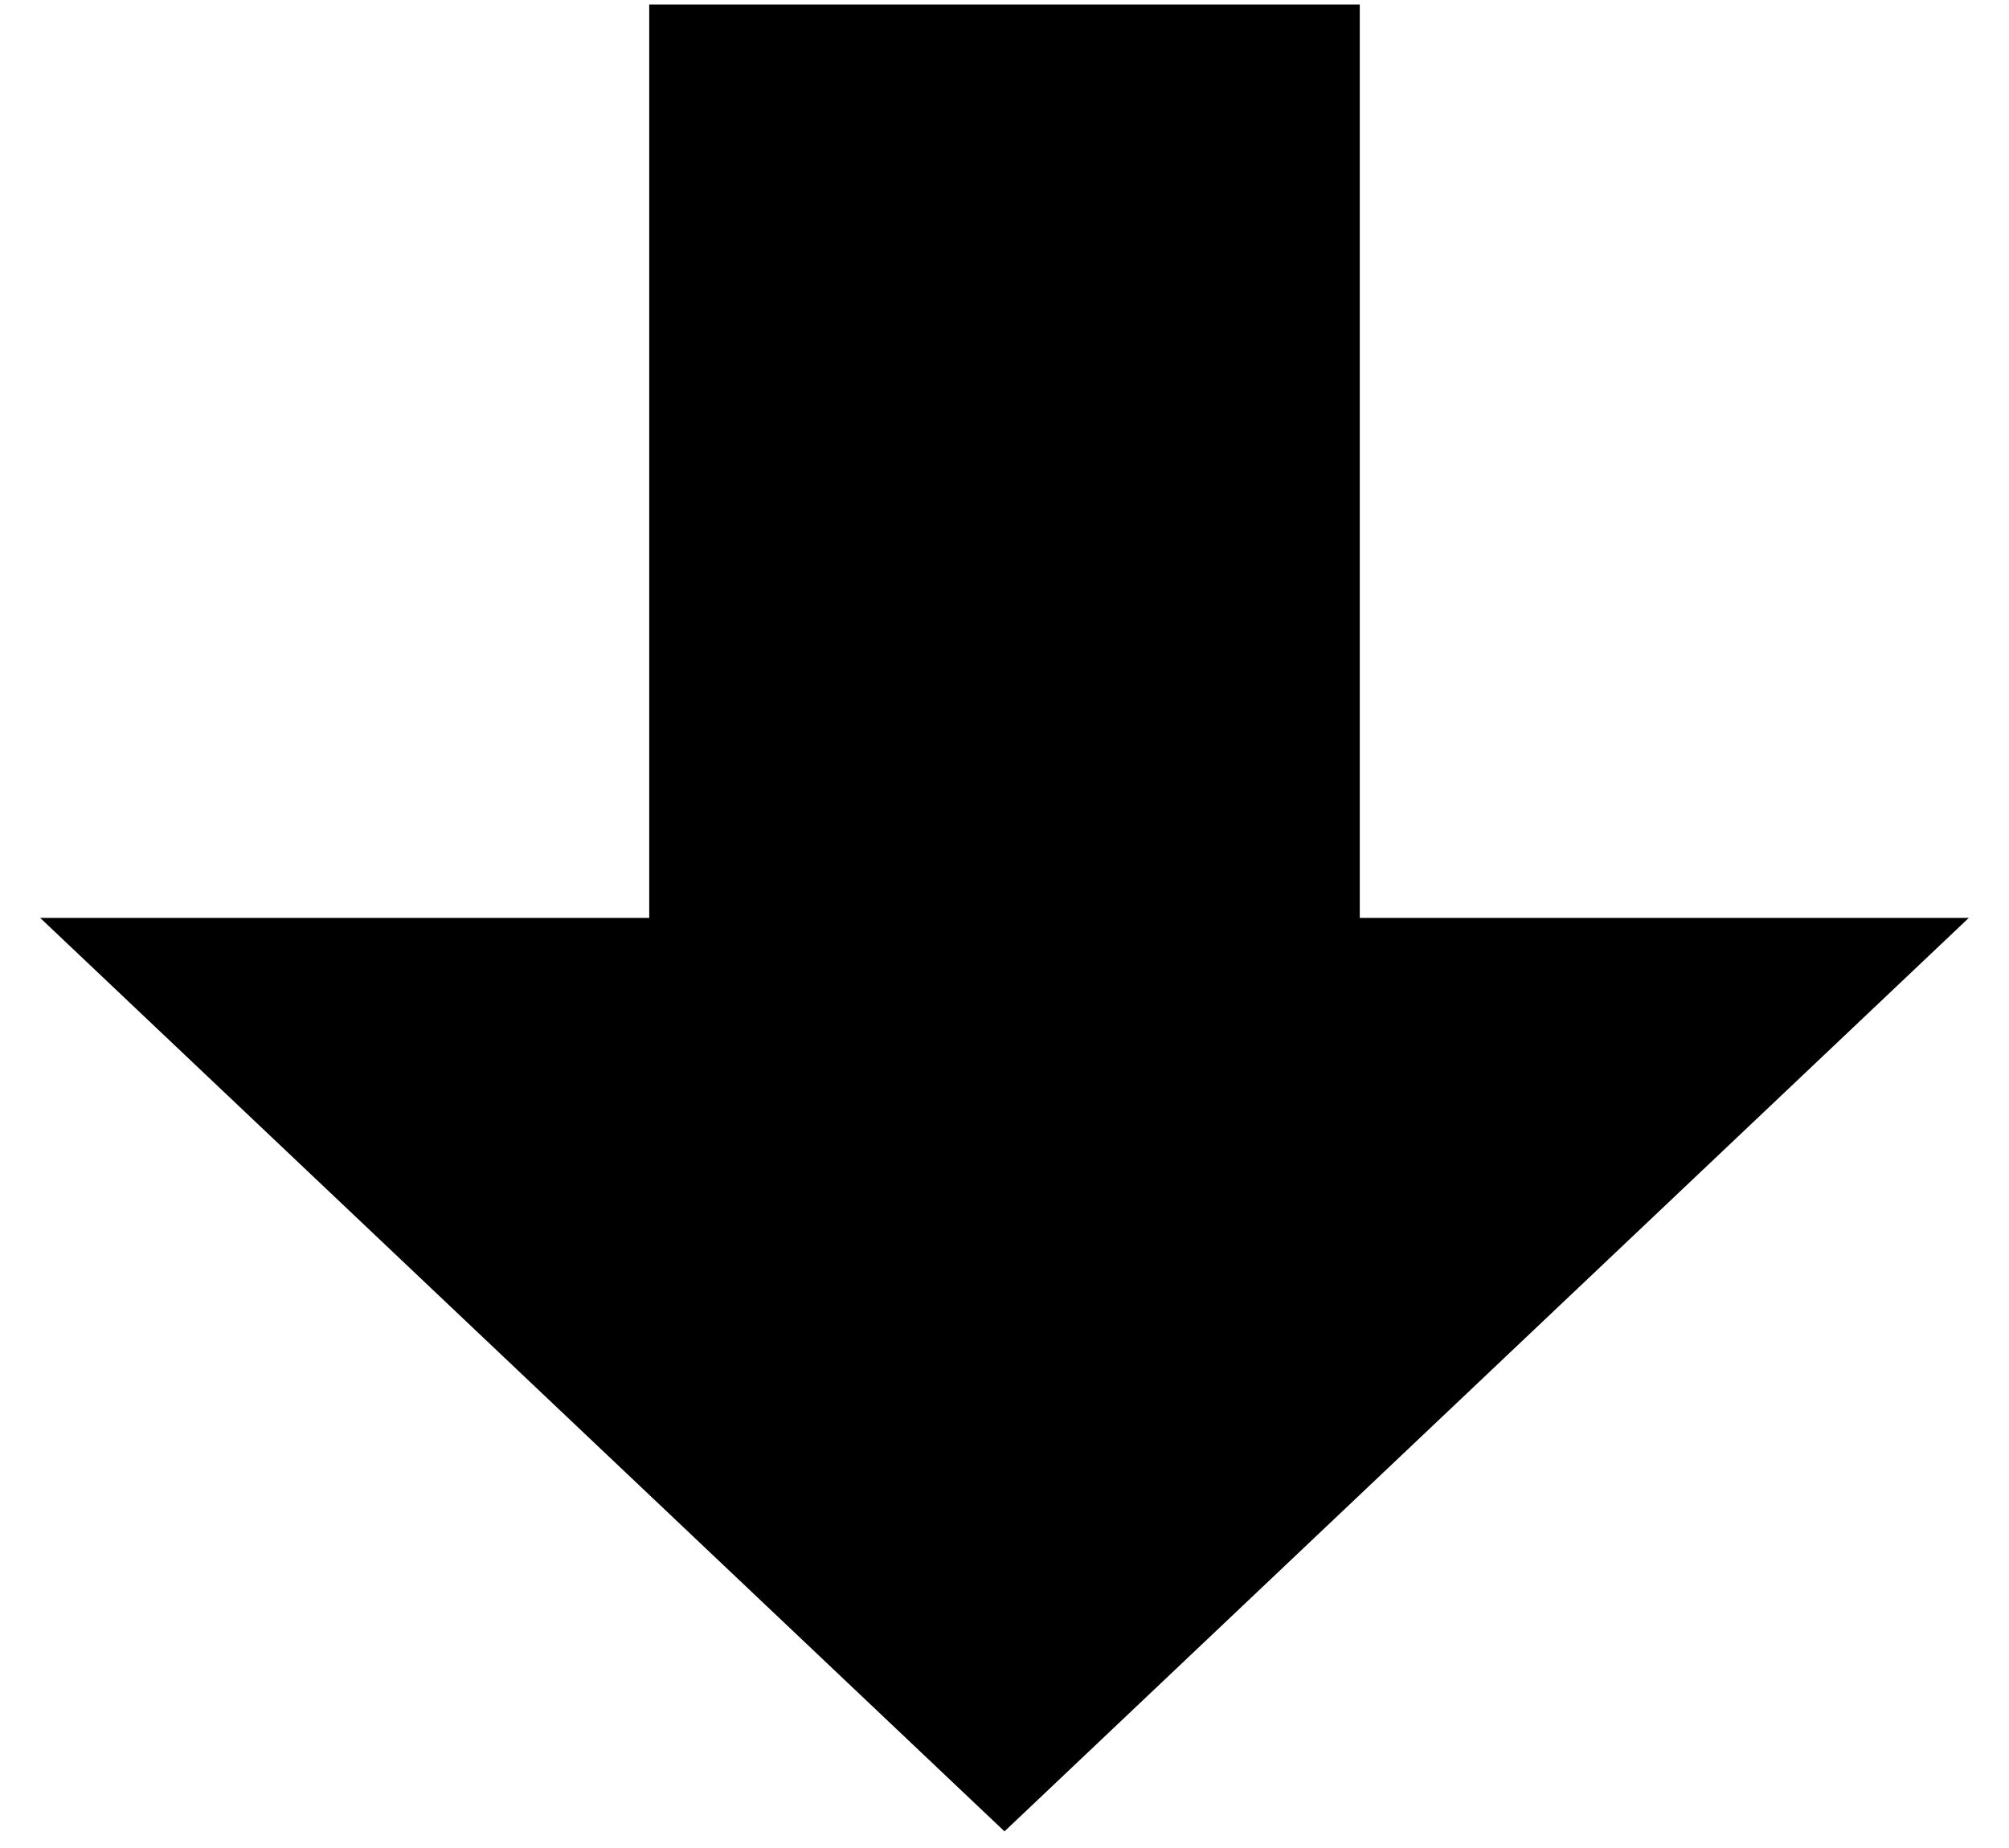
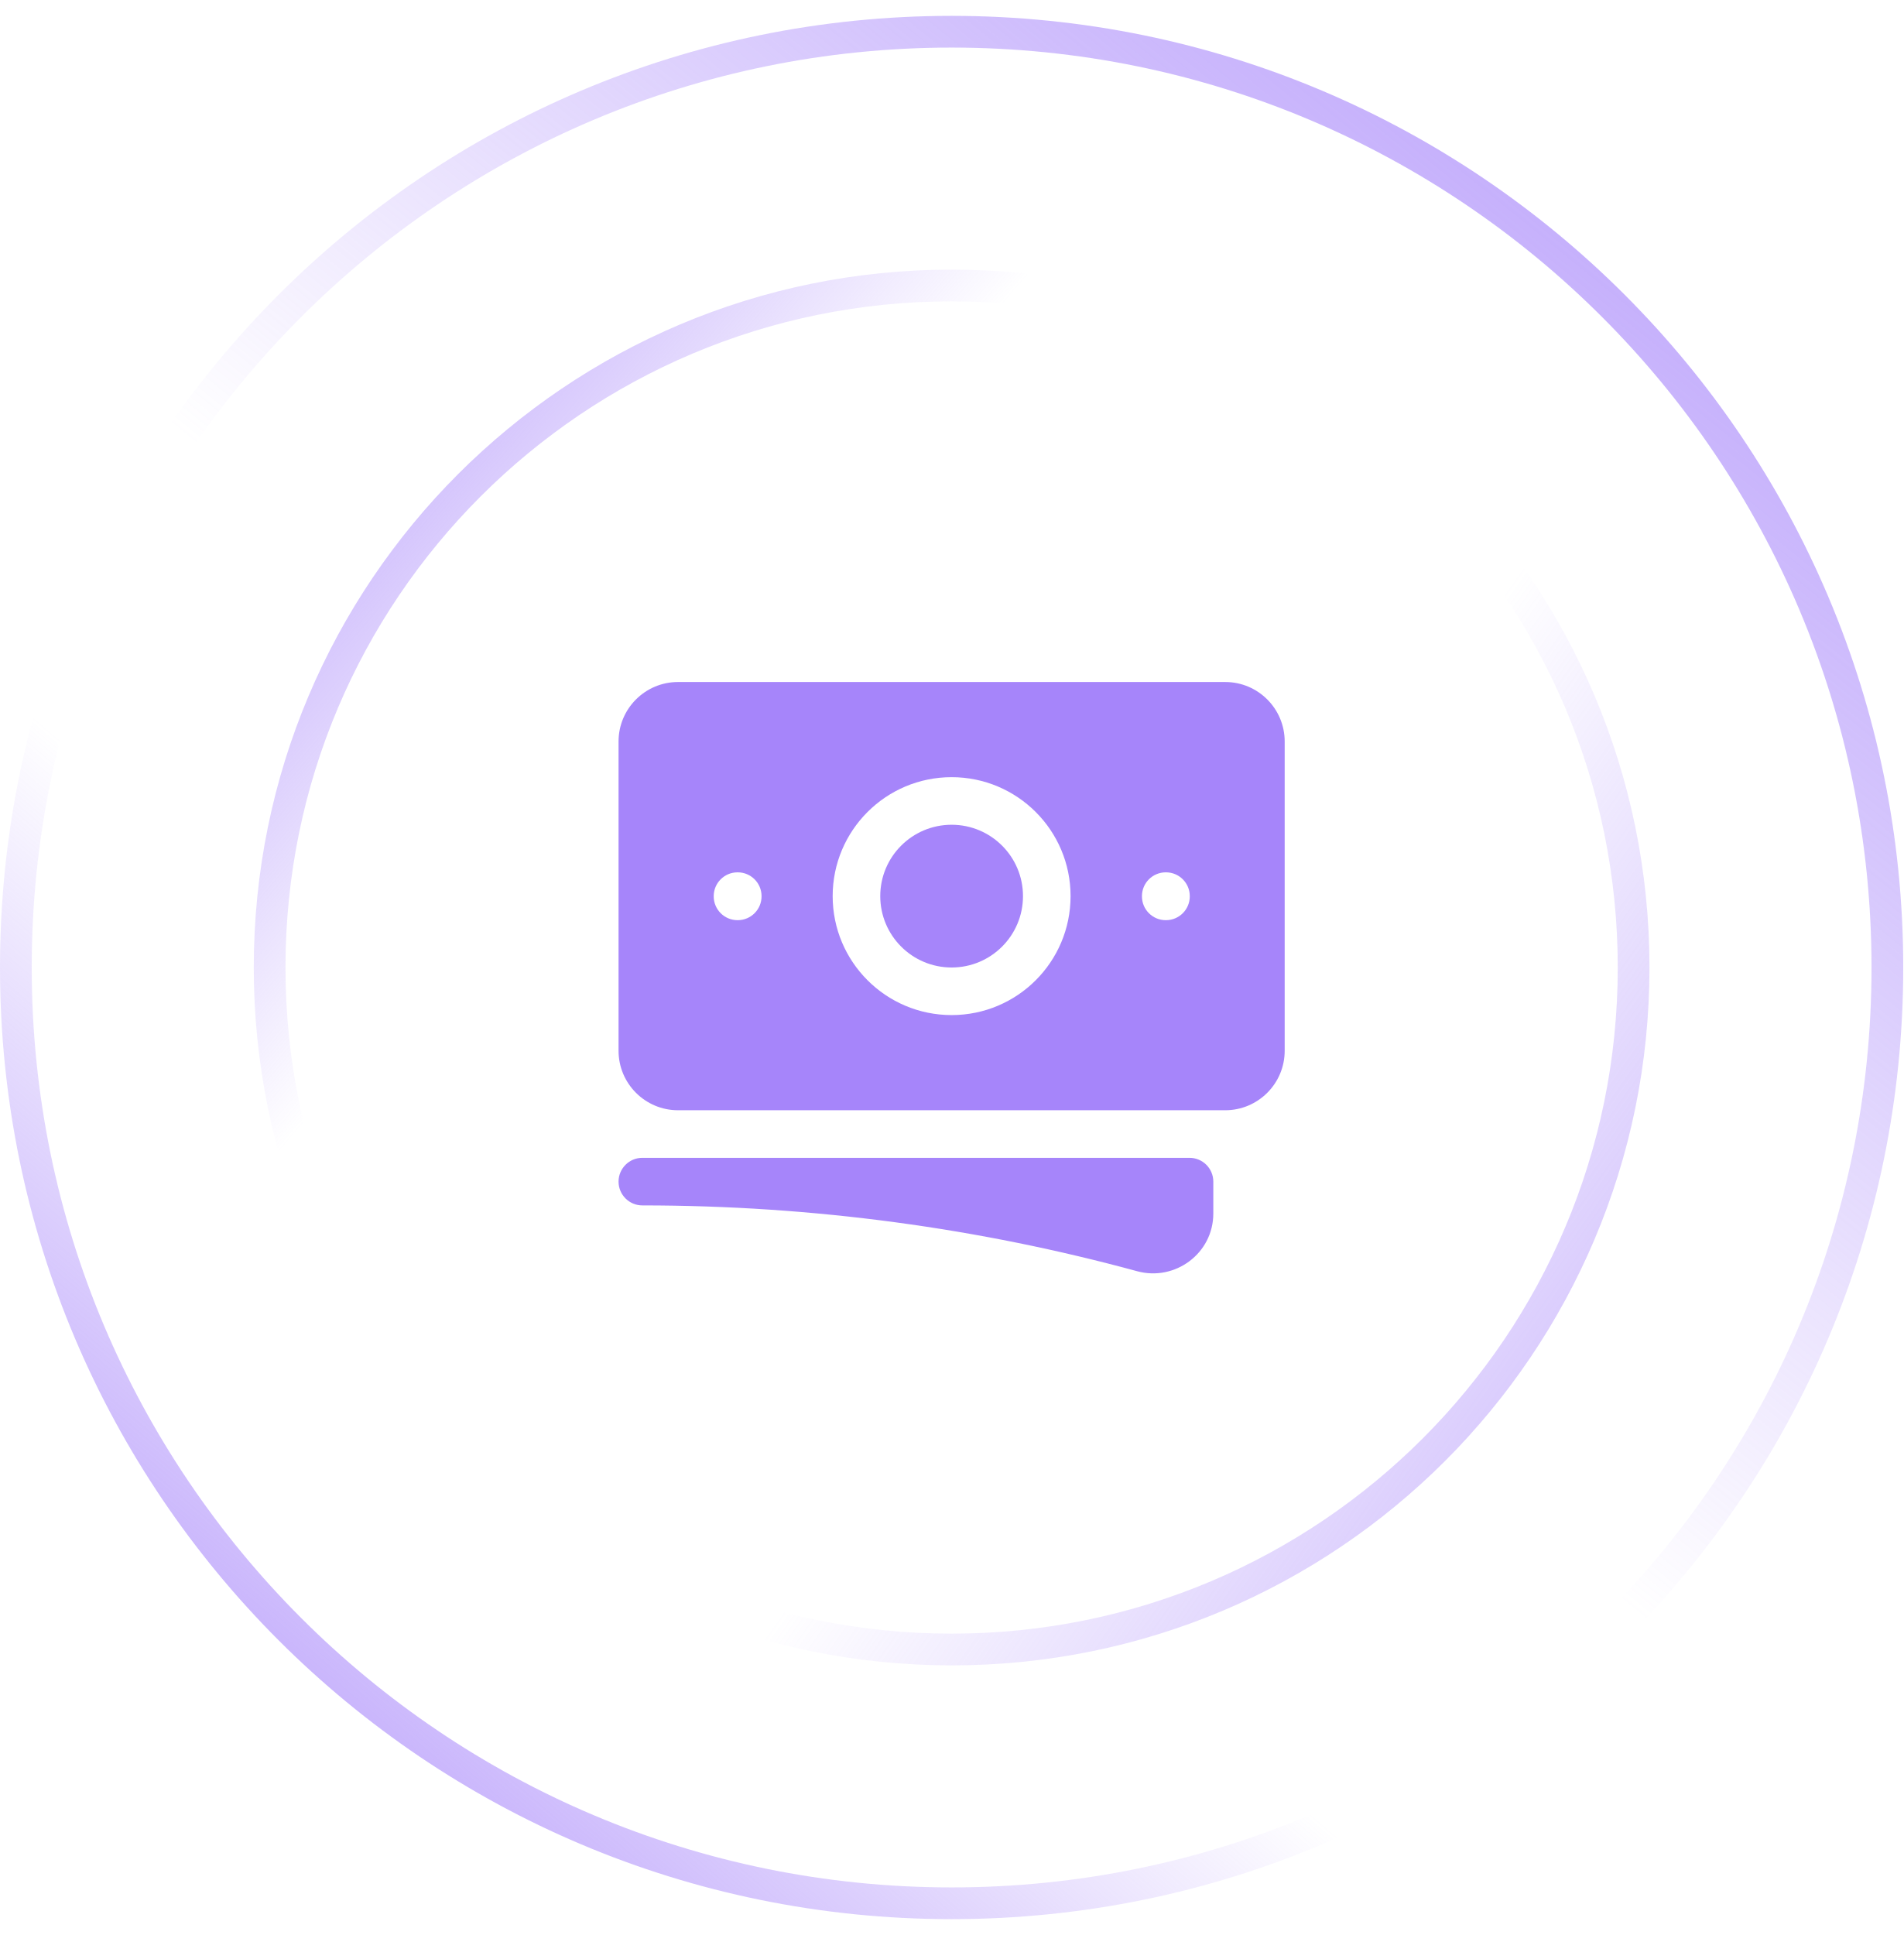
- <svg xmlns="http://www.w3.org/2000/svg" width="25" height="23" viewBox="0 0 25 23" fill="none">
-   <path d="M0.5 11.424L12.5 22.793L24.5 11.424H16.921V0.056H8.079V11.424H0.5Z" fill="black" />
+ <svg xmlns="http://www.w3.org/2000/svg" width="60" height="61" viewBox="0 0 60 61" fill="none">
+   <rect x="0.5" y="1" width="59" height="59" rx="29.5" stroke="url(#paint0_linear_846_9352)" />
+   <rect x="0.5" y="1" width="59" height="59" rx="29.5" stroke="url(#paint1_linear_846_9352)" />
+   <rect x="8.5" y="9" width="43" height="43" rx="21.5" stroke="url(#paint2_linear_846_9352)" />
+   <rect x="8.5" y="9" width="43" height="43" rx="21.5" stroke="url(#paint3_linear_846_9352)" />
+   <path d="M30 26C28.757 26 27.75 27.007 27.75 28.25C27.75 29.493 28.757 30.5 30 30.5C31.243 30.5 32.25 29.493 32.25 28.25C32.25 27.007 31.243 26 30 26Z" fill="#A685FA" />
+   <path fill-rule="evenodd" clip-rule="evenodd" d="M19.5 23.375C19.5 22.34 20.34 21.5 21.375 21.5H38.625C39.66 21.5 40.5 22.34 40.5 23.375V33.125C40.5 34.16 39.66 35 38.625 35H21.375C20.34 35 19.5 34.16 19.5 33.125V23.375ZM26.25 28.25C26.25 26.179 27.929 24.5 30 24.5C32.071 24.5 33.75 26.179 33.75 28.25C33.75 30.321 32.071 32 30 32C27.929 32 26.25 30.321 26.25 28.25ZM36.75 27.5C36.336 27.5 36 27.836 36 28.25V28.258C36 28.672 36.336 29.008 36.75 29.008H36.758C37.172 29.008 37.508 28.672 37.508 28.258V28.25C37.508 27.836 37.172 27.5 36.758 27.5H36.75ZM22.5 28.25C22.5 27.836 22.836 27.5 23.25 27.5H23.258C23.672 27.5 24.008 27.836 24.008 28.25V28.258C24.008 28.672 23.672 29.008 23.258 29.008H23.25C22.836 29.008 22.5 28.672 22.5 28.258V28.25Z" fill="#A685FA" />
+   <path d="M20.25 36.5C19.836 36.5 19.5 36.836 19.5 37.25C19.5 37.664 19.836 38 20.25 38C25.65 38 30.88 38.722 35.85 40.075C37.04 40.399 38.25 39.517 38.25 38.255V37.25C38.25 36.836 37.914 36.5 37.5 36.5H20.25Z" fill="#A685FA" />
+   <defs>
+     <linearGradient id="paint0_linear_846_9352" x1="4.939" y1="63.793" x2="62.744" y2="-3.524" gradientUnits="userSpaceOnUse">
+       <stop stop-color="#A685FA" />
+       <stop offset="0.324" stop-color="#A685FA" stop-opacity="0" />
+     </linearGradient>
+     <linearGradient id="paint1_linear_846_9352" x1="59.817" y1="-7.183" x2="4.939" y2="60.5" gradientUnits="userSpaceOnUse">
+       <stop stop-color="#A685FA" />
+       <stop offset="0.577" stop-color="#A685FA" stop-opacity="0" />
+     </linearGradient>
+     <linearGradient id="paint2_linear_846_9352" x1="3.21" y1="10.984" x2="51.823" y2="52.5" gradientUnits="userSpaceOnUse">
+       <stop stop-color="#A685FA" />
+       <stop offset="0.324" stop-color="#A685FA" stop-opacity="0" />
+     </linearGradient>
+     <linearGradient id="paint3_linear_846_9352" x1="60.694" y1="62.435" x2="9.597" y2="26.242" gradientUnits="userSpaceOnUse">
+       <stop stop-color="#A685FA" />
+       <stop offset="0.577" stop-color="#A685FA" stop-opacity="0" />
+     </linearGradient>
+   </defs>
</svg>
